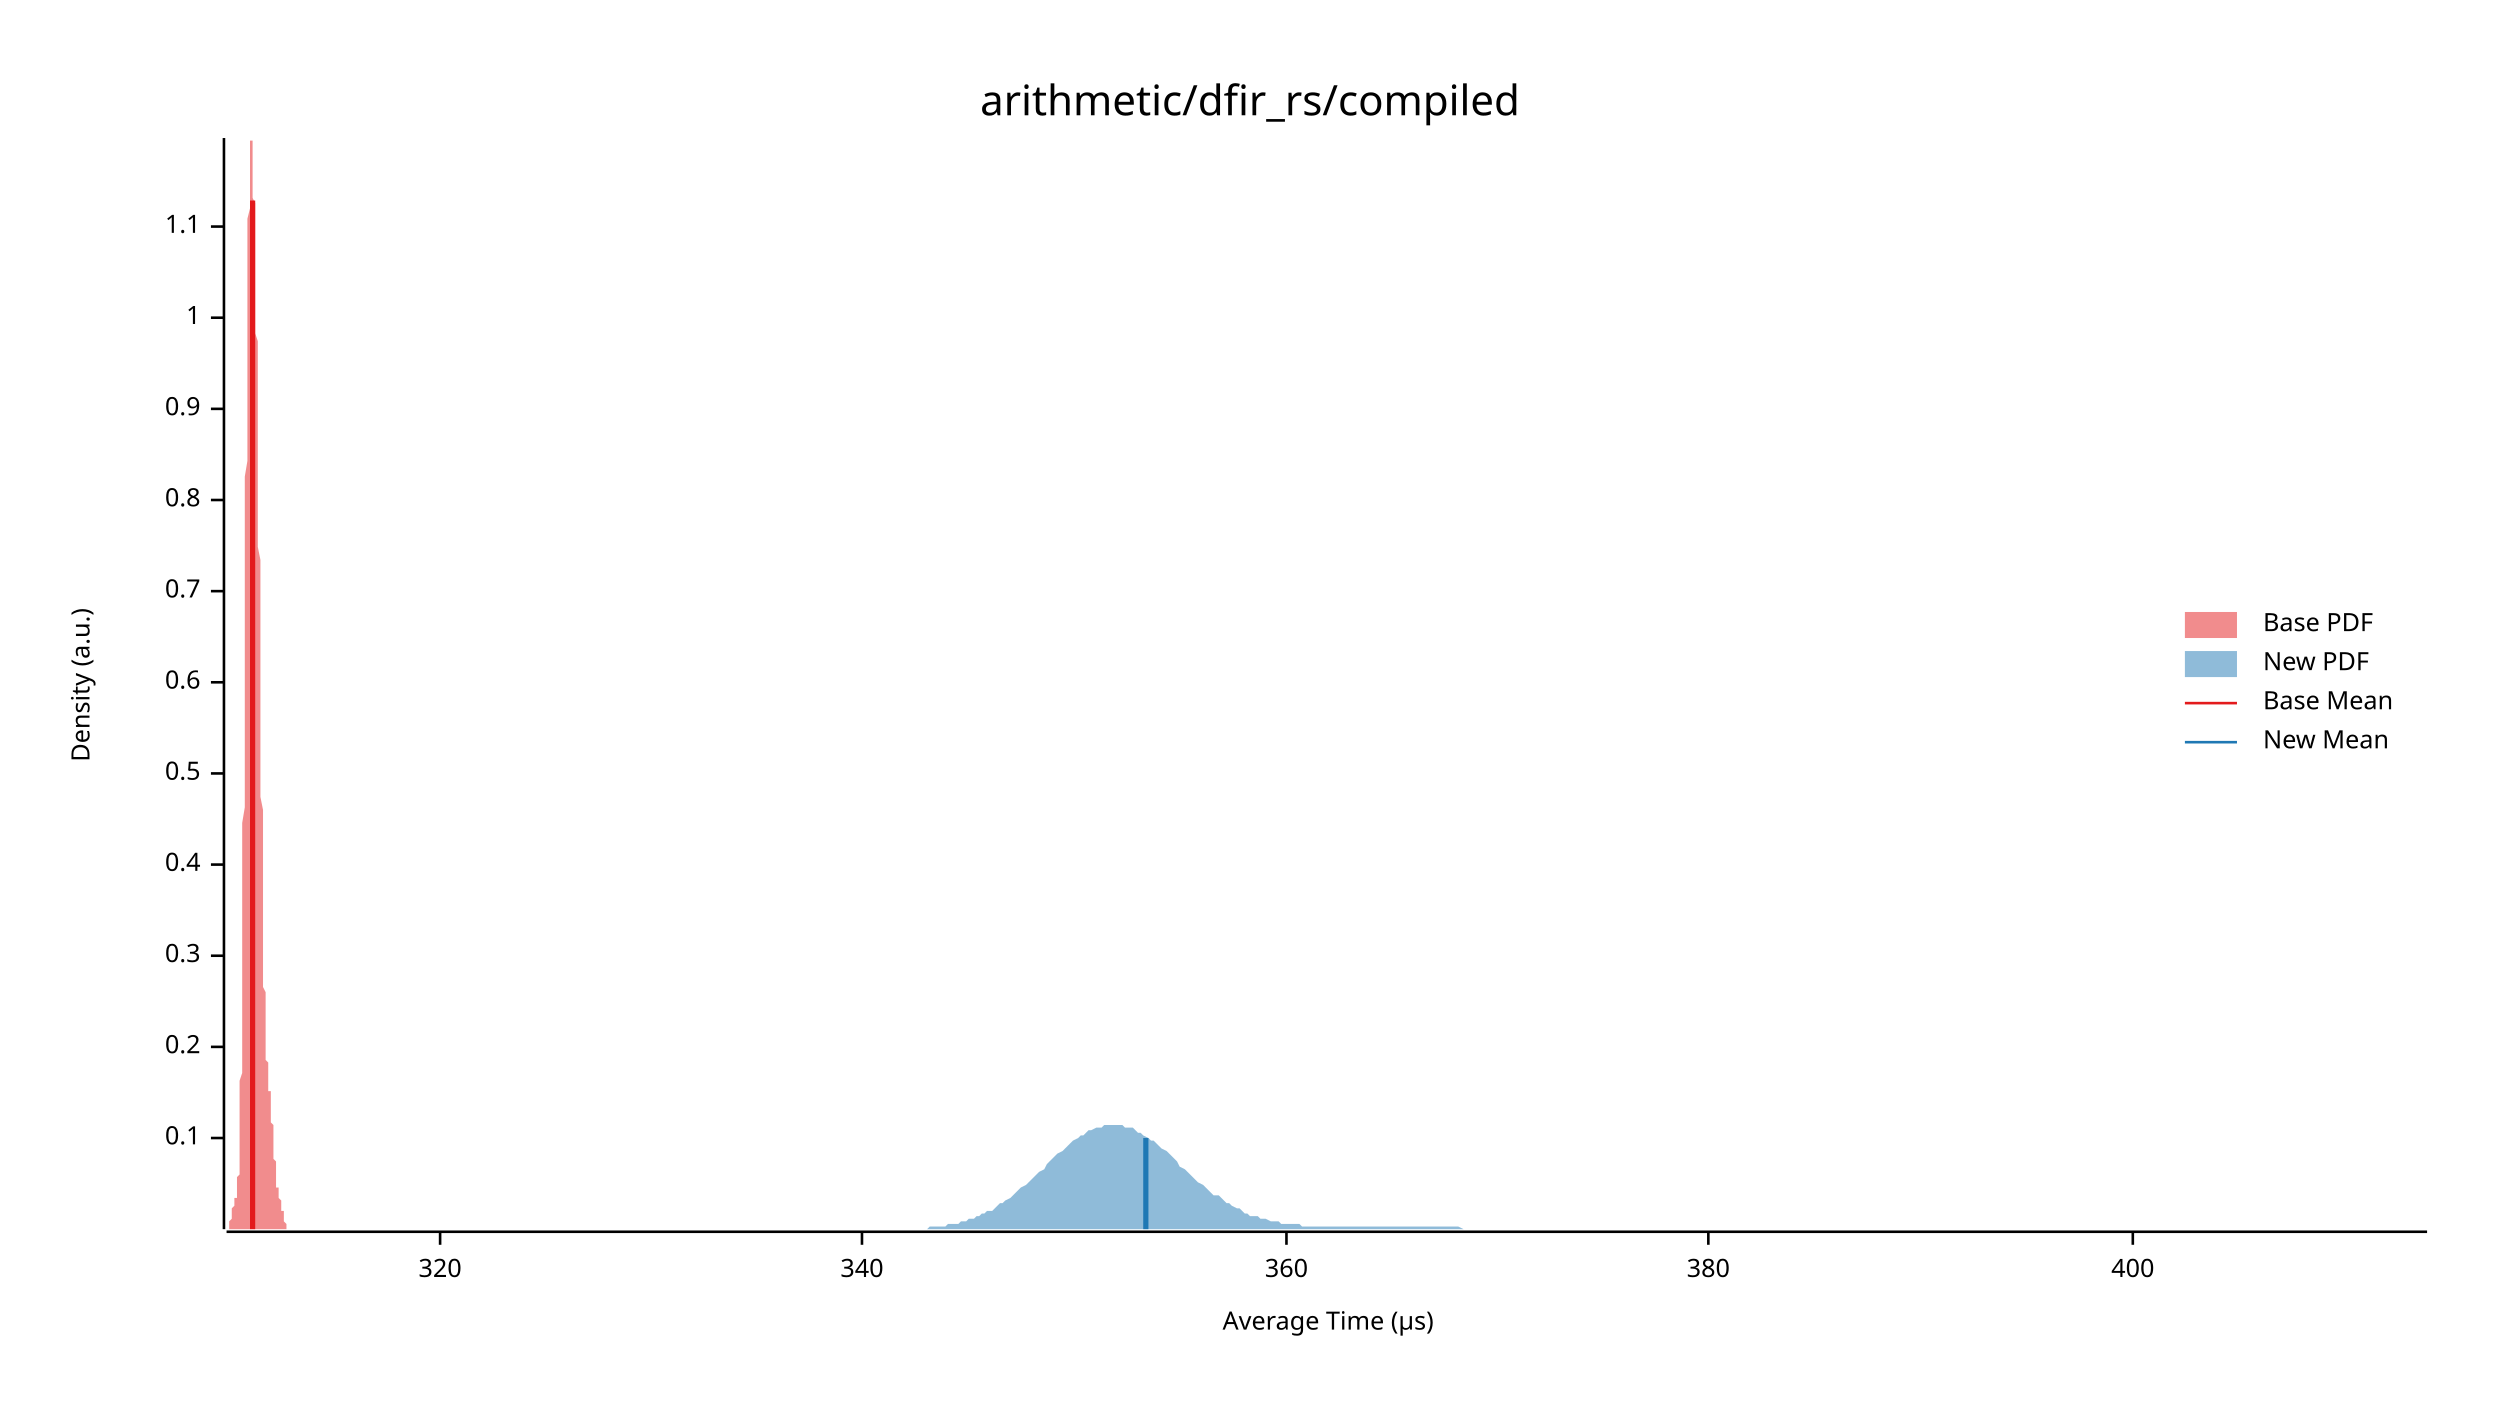
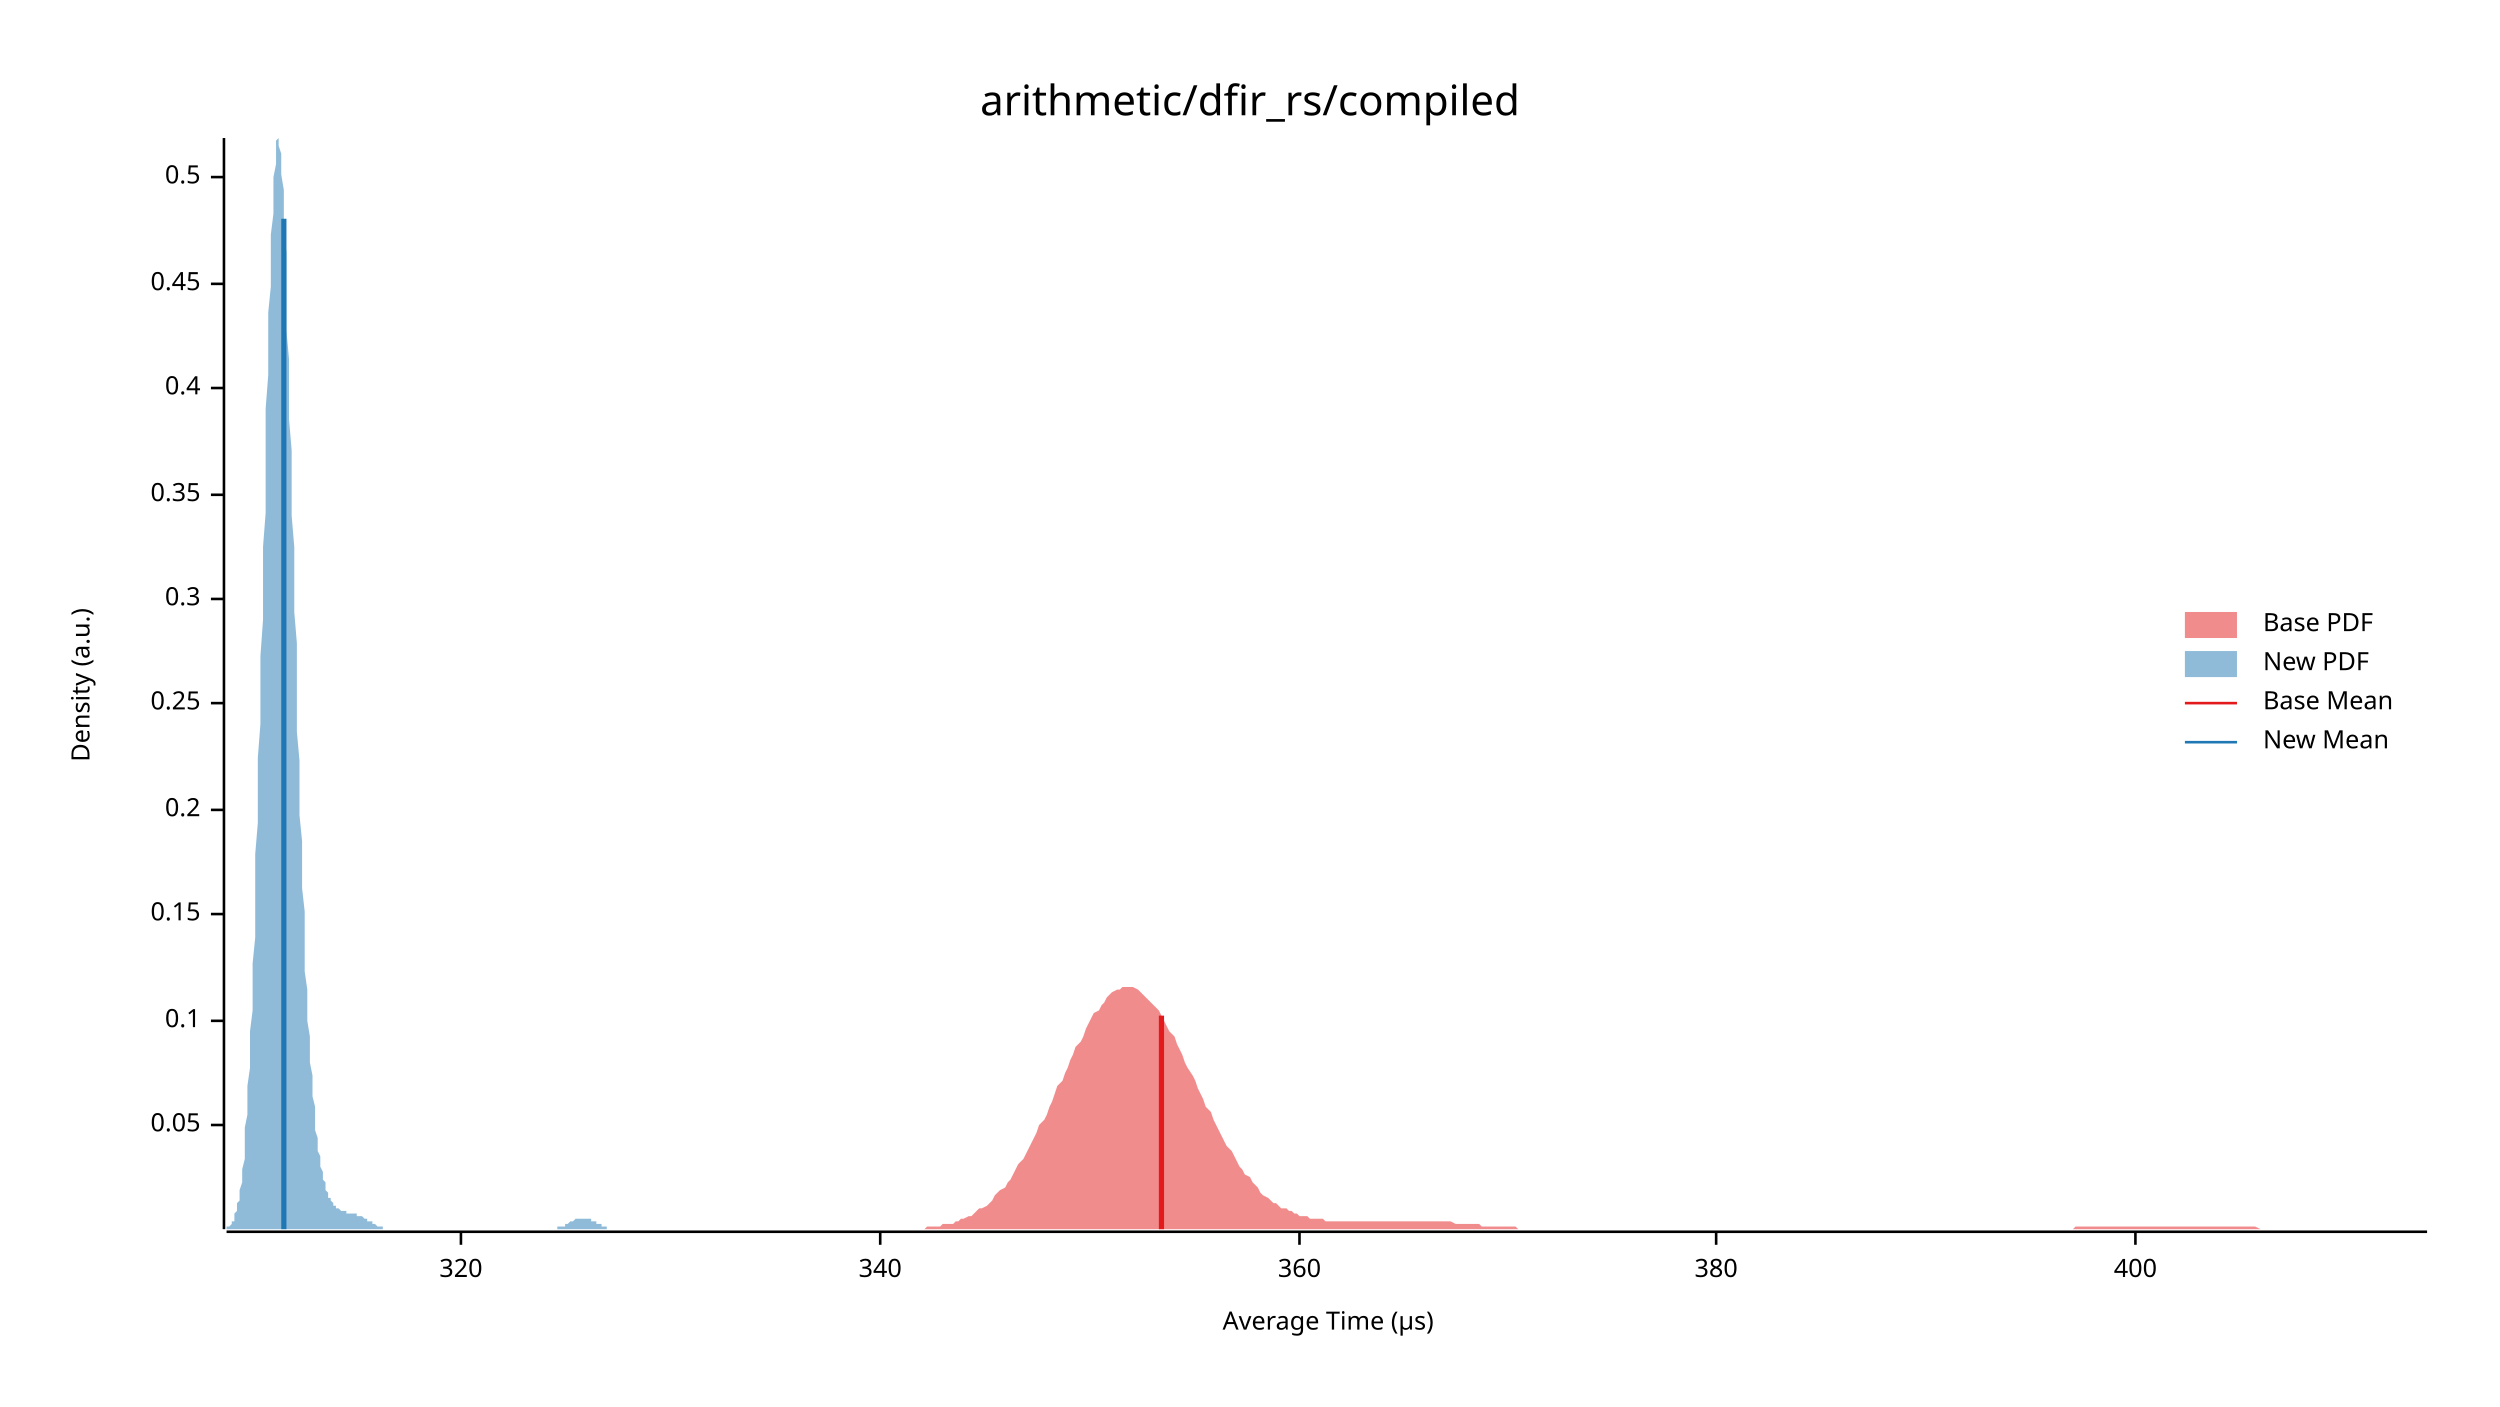
<svg xmlns="http://www.w3.org/2000/svg" width="960" height="540" viewBox="0 0 960 540">
  <text x="480" y="32" dy="0.76em" text-anchor="middle" font-family="sans-serif" font-size="16.129" opacity="1" fill="#000000">
arithmetic/dfir_rs/compiled
</text>
  <text x="27" y="263" dy="0.76em" text-anchor="middle" font-family="sans-serif" font-size="9.677" opacity="1" fill="#000000" transform="rotate(270, 27, 263)">
Density (a.u.)
</text>
  <text x="510" y="513" dy="-0.5ex" text-anchor="middle" font-family="sans-serif" font-size="9.677" opacity="1" fill="#000000">
Average Time (µs)
</text>
  <polyline fill="none" opacity="1" stroke="#000000" stroke-width="1" points="86,53 86,472 " />
-   <text x="77" y="437" dy="0.5ex" text-anchor="end" font-family="sans-serif" font-size="9.677" opacity="1" fill="#000000">
+   <text x="77" y="432" dy="0.5ex" text-anchor="end" font-family="sans-serif" font-size="9.677" opacity="1" fill="#000000">
+ 0.05
+ </text>
+   <polyline fill="none" opacity="1" stroke="#000000" stroke-width="1" points="81,432 86,432 " />
+   <text x="77" y="392" dy="0.5ex" text-anchor="end" font-family="sans-serif" font-size="9.677" opacity="1" fill="#000000">
0.1
</text>
-   <polyline fill="none" opacity="1" stroke="#000000" stroke-width="1" points="81,437 86,437 " />
-   <text x="77" y="402" dy="0.5ex" text-anchor="end" font-family="sans-serif" font-size="9.677" opacity="1" fill="#000000">
+   <polyline fill="none" opacity="1" stroke="#000000" stroke-width="1" points="81,392 86,392 " />
+   <text x="77" y="351" dy="0.5ex" text-anchor="end" font-family="sans-serif" font-size="9.677" opacity="1" fill="#000000">
+ 0.15
+ </text>
+   <polyline fill="none" opacity="1" stroke="#000000" stroke-width="1" points="81,351 86,351 " />
+   <text x="77" y="311" dy="0.5ex" text-anchor="end" font-family="sans-serif" font-size="9.677" opacity="1" fill="#000000">
0.2
</text>
-   <polyline fill="none" opacity="1" stroke="#000000" stroke-width="1" points="81,402 86,402 " />
-   <text x="77" y="367" dy="0.5ex" text-anchor="end" font-family="sans-serif" font-size="9.677" opacity="1" fill="#000000">
+   <polyline fill="none" opacity="1" stroke="#000000" stroke-width="1" points="81,311 86,311 " />
+   <text x="77" y="270" dy="0.5ex" text-anchor="end" font-family="sans-serif" font-size="9.677" opacity="1" fill="#000000">
+ 0.25
+ </text>
+   <polyline fill="none" opacity="1" stroke="#000000" stroke-width="1" points="81,270 86,270 " />
+   <text x="77" y="230" dy="0.5ex" text-anchor="end" font-family="sans-serif" font-size="9.677" opacity="1" fill="#000000">
0.3
</text>
-   <polyline fill="none" opacity="1" stroke="#000000" stroke-width="1" points="81,367 86,367 " />
-   <text x="77" y="332" dy="0.5ex" text-anchor="end" font-family="sans-serif" font-size="9.677" opacity="1" fill="#000000">
+   <polyline fill="none" opacity="1" stroke="#000000" stroke-width="1" points="81,230 86,230 " />
+   <text x="77" y="190" dy="0.5ex" text-anchor="end" font-family="sans-serif" font-size="9.677" opacity="1" fill="#000000">
+ 0.35
+ </text>
+   <polyline fill="none" opacity="1" stroke="#000000" stroke-width="1" points="81,190 86,190 " />
+   <text x="77" y="149" dy="0.5ex" text-anchor="end" font-family="sans-serif" font-size="9.677" opacity="1" fill="#000000">
0.4
</text>
-   <polyline fill="none" opacity="1" stroke="#000000" stroke-width="1" points="81,332 86,332 " />
-   <text x="77" y="297" dy="0.5ex" text-anchor="end" font-family="sans-serif" font-size="9.677" opacity="1" fill="#000000">
+   <polyline fill="none" opacity="1" stroke="#000000" stroke-width="1" points="81,149 86,149 " />
+   <text x="77" y="109" dy="0.5ex" text-anchor="end" font-family="sans-serif" font-size="9.677" opacity="1" fill="#000000">
+ 0.45
+ </text>
+   <polyline fill="none" opacity="1" stroke="#000000" stroke-width="1" points="81,109 86,109 " />
+   <text x="77" y="68" dy="0.5ex" text-anchor="end" font-family="sans-serif" font-size="9.677" opacity="1" fill="#000000">
0.5
</text>
-   <polyline fill="none" opacity="1" stroke="#000000" stroke-width="1" points="81,297 86,297 " />
-   <text x="77" y="262" dy="0.5ex" text-anchor="end" font-family="sans-serif" font-size="9.677" opacity="1" fill="#000000">
- 0.6
- </text>
-   <polyline fill="none" opacity="1" stroke="#000000" stroke-width="1" points="81,262 86,262 " />
-   <text x="77" y="227" dy="0.5ex" text-anchor="end" font-family="sans-serif" font-size="9.677" opacity="1" fill="#000000">
- 0.7
- </text>
-   <polyline fill="none" opacity="1" stroke="#000000" stroke-width="1" points="81,227 86,227 " />
-   <text x="77" y="192" dy="0.5ex" text-anchor="end" font-family="sans-serif" font-size="9.677" opacity="1" fill="#000000">
- 0.8
- </text>
-   <polyline fill="none" opacity="1" stroke="#000000" stroke-width="1" points="81,192 86,192 " />
-   <text x="77" y="157" dy="0.5ex" text-anchor="end" font-family="sans-serif" font-size="9.677" opacity="1" fill="#000000">
- 0.9
- </text>
-   <polyline fill="none" opacity="1" stroke="#000000" stroke-width="1" points="81,157 86,157 " />
-   <text x="77" y="122" dy="0.5ex" text-anchor="end" font-family="sans-serif" font-size="9.677" opacity="1" fill="#000000">
- 1
- </text>
-   <polyline fill="none" opacity="1" stroke="#000000" stroke-width="1" points="81,122 86,122 " />
-   <text x="77" y="87" dy="0.5ex" text-anchor="end" font-family="sans-serif" font-size="9.677" opacity="1" fill="#000000">
- 1.1
- </text>
-   <polyline fill="none" opacity="1" stroke="#000000" stroke-width="1" points="81,87 86,87 " />
+   <polyline fill="none" opacity="1" stroke="#000000" stroke-width="1" points="81,68 86,68 " />
  <polyline fill="none" opacity="1" stroke="#000000" stroke-width="1" points="87,473 932,473 " />
-   <text x="169" y="483" dy="0.76em" text-anchor="middle" font-family="sans-serif" font-size="9.677" opacity="1" fill="#000000">
+   <text x="177" y="483" dy="0.76em" text-anchor="middle" font-family="sans-serif" font-size="9.677" opacity="1" fill="#000000">
320
</text>
-   <polyline fill="none" opacity="1" stroke="#000000" stroke-width="1" points="169,473 169,478 " />
-   <text x="331" y="483" dy="0.76em" text-anchor="middle" font-family="sans-serif" font-size="9.677" opacity="1" fill="#000000">
+   <polyline fill="none" opacity="1" stroke="#000000" stroke-width="1" points="177,473 177,478 " />
+   <text x="338" y="483" dy="0.76em" text-anchor="middle" font-family="sans-serif" font-size="9.677" opacity="1" fill="#000000">
340
</text>
-   <polyline fill="none" opacity="1" stroke="#000000" stroke-width="1" points="331,473 331,478 " />
-   <text x="494" y="483" dy="0.76em" text-anchor="middle" font-family="sans-serif" font-size="9.677" opacity="1" fill="#000000">
+   <polyline fill="none" opacity="1" stroke="#000000" stroke-width="1" points="338,473 338,478 " />
+   <text x="499" y="483" dy="0.76em" text-anchor="middle" font-family="sans-serif" font-size="9.677" opacity="1" fill="#000000">
360
</text>
-   <polyline fill="none" opacity="1" stroke="#000000" stroke-width="1" points="494,473 494,478 " />
-   <text x="656" y="483" dy="0.76em" text-anchor="middle" font-family="sans-serif" font-size="9.677" opacity="1" fill="#000000">
+   <polyline fill="none" opacity="1" stroke="#000000" stroke-width="1" points="499,473 499,478 " />
+   <text x="659" y="483" dy="0.76em" text-anchor="middle" font-family="sans-serif" font-size="9.677" opacity="1" fill="#000000">
380
</text>
-   <polyline fill="none" opacity="1" stroke="#000000" stroke-width="1" points="656,473 656,478 " />
-   <text x="819" y="483" dy="0.76em" text-anchor="middle" font-family="sans-serif" font-size="9.677" opacity="1" fill="#000000">
+   <polyline fill="none" opacity="1" stroke="#000000" stroke-width="1" points="659,473 659,478 " />
+   <text x="820" y="483" dy="0.76em" text-anchor="middle" font-family="sans-serif" font-size="9.677" opacity="1" fill="#000000">
400
</text>
-   <polyline fill="none" opacity="1" stroke="#000000" stroke-width="1" points="819,473 819,478 " />
-   <polygon opacity="0.5" fill="#E31A1C" points="87,472 87,472 87,472 87,472 87,472 87,472 87,472 87,472 87,472 87,472 87,472 87,472 87,472 87,472 87,472 87,472 87,472 87,472 87,472 87,472 87,472 88,472 88,471 88,471 88,471 88,471 88,471 88,471 88,471 88,471 88,470 88,470 88,470 88,470 88,470 88,470 88,469 88,469 88,469 88,469 88,469 89,468 89,468 89,468 89,468 89,467 89,467 89,467 89,467 89,466 89,466 89,466 89,466 89,465 89,465 89,465 89,465 89,464 89,464 89,464 89,464 90,463 90,463 90,463 90,463 90,463 90,462 90,462 90,462 90,462 90,462 90,461 90,461 90,461 90,461 90,461 90,461 90,461 90,460 90,460 90,460 91,460 91,460 91,459 91,459 91,459 91,459 91,458 91,458 91,458 91,458 91,457 91,457 91,456 91,456 91,455 91,455 91,454 91,453 91,453 91,452 92,451 92,450 92,449 92,448 92,446 92,445 92,444 92,442 92,441 92,439 92,437 92,435 92,433 92,431 92,428 92,426 92,423 92,421 92,418 92,415 93,412 93,408 93,405 93,401 93,397 93,393 93,389 93,385 93,381 93,376 93,371 93,366 93,361 93,356 93,351 93,345 93,340 93,334 93,328 93,322 93,316 94,310 94,303 94,297 94,290 94,284 94,277 94,270 94,264 94,257 94,250 94,243 94,236 94,230 94,223 94,216 94,209 94,203 94,196 94,190 94,183 95,177 95,171 95,165 95,159 95,153 95,147 95,141 95,136 95,131 95,126 95,121 95,116 95,111 95,107 95,102 95,98 95,94 95,91 95,87 95,84 96,80 96,77 96,75 96,72 96,70 96,67 96,65 96,63 96,62 96,60 96,59 96,57 96,56 96,56 96,55 96,54 96,54 96,54 96,53 96,54 97,54 97,54 97,54 97,55 97,56 97,56 97,57 97,58 97,59 97,60 97,62 97,63 97,64 97,66 97,67 97,69 97,71 97,73 97,74 97,76 98,78 98,80 98,83 98,85 98,87 98,89 98,92 98,94 98,97 98,99 98,102 98,104 98,107 98,110 98,113 98,115 98,118 98,121 98,124 98,128 99,131 99,134 99,137 99,141 99,144 99,148 99,152 99,155 99,159 99,163 99,167 99,171 99,175 99,179 99,183 99,188 99,192 99,196 99,201 99,205 99,210 100,215 100,219 100,224 100,229 100,234 100,239 100,243 100,248 100,253 100,258 100,263 100,268 100,273 100,278 100,283 100,288 100,292 100,297 100,302 100,306 101,311 101,315 101,320 101,324 101,328 101,333 101,337 101,341 101,344 101,348 101,352 101,355 101,359 101,362 101,365 101,368 101,371 101,374 101,376 101,379 102,381 102,383 102,386 102,388 102,389 102,391 102,393 102,395 102,396 102,397 102,399 102,400 102,401 102,402 102,403 102,404 102,405 102,406 102,406 102,407 103,408 103,409 103,409 103,410 103,410 103,411 103,412 103,412 103,413 103,413 103,414 103,414 103,415 103,415 103,416 103,416 103,417 103,417 103,418 103,419 104,419 104,420 104,420 104,421 104,422 104,422 104,423 104,423 104,424 104,425 104,425 104,426 104,427 104,427 104,428 104,429 104,429 104,430 104,431 104,431 105,432 105,433 105,433 105,434 105,435 105,435 105,436 105,437 105,437 105,438 105,439 105,439 105,440 105,441 105,441 105,442 105,443 105,443 105,444 105,445 105,445 106,446 106,447 106,447 106,448 106,448 106,449 106,450 106,450 106,451 106,451 106,452 106,452 106,453 106,453 106,454 106,454 106,455 106,455 106,455 106,456 107,456 107,456 107,457 107,457 107,457 107,458 107,458 107,458 107,458 107,459 107,459 107,459 107,459 107,459 107,460 107,460 107,460 107,460 107,460 107,460 108,461 108,461 108,461 108,461 108,461 108,461 108,462 108,462 108,462 108,462 108,462 108,463 108,463 108,463 108,463 108,464 108,464 108,464 108,464 108,465 109,465 109,465 109,465 109,466 109,466 109,466 109,466 109,467 109,467 109,467 109,467 109,468 109,468 109,468 109,468 109,469 109,469 109,469 109,469 109,469 110,470 110,470 110,470 110,470 110,470 110,470 110,471 110,471 110,471 110,471 110,471 110,471 110,471 110,471 110,472 110,472 110,472 110,472 110,472 110,472 111,472 111,472 111,472 111,472 111,472 111,472 111,472 111,472 111,472 111,472 111,472 111,472 111,472 111,472 111,472 111,472 111,472 87,472 " />
-   <polygon opacity="0.5" fill="#1F78B4" points="345,472 347,472 348,472 349,472 350,472 351,472 352,472 354,472 355,472 356,472 357,471 358,471 359,471 361,471 362,471 363,471 364,470 365,470 367,470 368,470 369,469 370,469 371,469 372,468 374,468 375,467 376,467 377,466 378,466 379,465 381,465 382,464 383,463 384,462 385,462 386,461 388,460 389,459 390,458 391,457 392,456 394,455 395,454 396,453 397,452 398,451 399,450 401,449 402,447 403,446 404,445 405,444 406,443 408,442 409,441 410,440 411,439 412,438 414,437 415,436 416,436 417,435 418,434 419,434 421,433 422,433 423,433 424,432 425,432 426,432 428,432 429,432 430,432 431,432 432,433 433,433 435,433 436,434 437,435 438,435 439,436 441,437 442,438 443,438 444,439 445,440 446,441 448,442 449,443 450,444 451,445 452,446 453,448 455,449 456,450 457,451 458,452 459,453 460,454 462,455 463,456 464,457 465,458 466,459 468,459 469,460 470,461 471,462 472,462 473,463 475,464 476,464 477,465 478,466 479,466 480,467 482,467 483,467 484,468 485,468 486,468 488,469 489,469 490,469 491,469 492,470 493,470 495,470 496,470 497,470 498,470 499,470 500,471 502,471 503,471 504,471 505,471 506,471 507,471 509,471 510,471 511,471 512,471 513,471 515,471 516,471 517,471 518,471 519,471 520,471 522,471 523,471 524,471 525,471 526,471 527,471 529,471 530,471 531,471 532,471 533,471 534,471 536,471 537,471 538,471 539,471 540,471 542,471 543,471 544,471 545,471 546,471 547,471 549,471 550,471 551,471 552,471 553,471 554,471 556,471 557,471 558,471 559,471 560,471 562,472 563,472 564,472 565,472 566,472 567,472 569,472 570,472 571,472 572,472 573,472 574,472 576,472 577,472 578,472 579,472 580,472 581,472 583,472 584,472 585,472 586,472 587,472 589,472 590,472 591,472 592,472 593,472 594,472 596,472 597,472 598,472 599,472 600,472 601,472 603,472 604,472 605,472 606,472 607,472 608,472 610,472 611,472 612,472 613,472 614,472 616,472 617,472 618,472 619,472 620,472 621,472 623,472 624,472 625,472 626,472 627,472 628,472 630,472 631,472 632,472 633,472 634,472 636,472 637,472 638,472 639,472 640,472 641,472 643,472 644,472 645,472 646,472 647,472 648,472 650,472 651,472 652,472 653,472 654,472 655,472 657,472 658,472 659,472 660,472 661,472 663,472 664,472 665,472 666,472 667,472 668,472 670,472 671,472 672,472 673,472 674,472 675,472 677,472 678,472 679,472 680,472 681,472 682,472 684,472 685,472 686,472 687,472 688,472 690,472 691,472 692,472 693,472 694,472 695,472 697,472 698,472 699,472 700,472 701,472 702,472 704,472 705,472 706,472 707,472 708,472 710,472 711,472 712,472 713,472 714,472 715,472 717,472 718,472 719,472 720,472 721,472 722,472 724,472 725,472 726,472 727,472 728,472 729,472 731,472 732,472 733,472 734,472 735,472 737,472 738,472 739,472 740,472 741,472 742,472 744,472 745,472 746,472 747,472 748,472 749,472 751,472 752,472 753,472 754,472 755,472 756,472 758,472 759,472 760,472 761,472 762,472 764,472 765,472 766,472 767,472 768,472 769,472 771,472 772,472 773,472 774,472 775,472 776,472 778,472 779,472 780,472 781,472 782,472 784,472 785,472 786,472 787,472 788,472 789,472 791,472 792,472 793,472 794,472 795,472 796,472 798,472 799,472 800,472 801,472 802,472 803,472 805,472 806,472 807,472 808,472 809,472 811,472 812,472 813,472 814,472 815,472 816,472 818,472 819,472 820,472 821,472 822,472 823,472 825,472 826,472 827,472 828,472 829,472 830,472 832,472 833,472 834,472 835,472 836,472 838,472 839,472 840,472 841,472 842,472 843,472 845,472 846,472 847,472 848,472 849,472 850,472 852,472 853,472 854,472 855,472 856,472 858,472 859,472 860,472 861,472 862,472 863,472 865,472 866,472 867,472 868,472 869,472 870,472 872,472 873,472 874,472 875,472 876,472 877,472 879,472 880,472 881,472 882,472 883,472 885,472 886,472 887,472 888,472 889,472 890,472 892,472 893,472 894,472 895,472 896,472 897,472 899,472 900,472 901,472 902,472 903,472 904,472 906,472 907,472 908,472 909,472 910,472 912,472 913,472 914,472 915,472 916,472 917,472 919,472 920,472 921,472 922,472 923,472 924,472 926,472 927,472 928,472 929,472 930,472 932,472 932,472 345,472 " />
-   <polyline fill="none" opacity="1" stroke="#E31A1C" stroke-width="2" points="97,472 97,77 " />
-   <polyline fill="none" opacity="1" stroke="#1F78B4" stroke-width="2" points="440,472 440,437 " />
+   <polyline fill="none" opacity="1" stroke="#000000" stroke-width="1" points="820,473 820,478 " />
+   <polygon opacity="0.5" fill="#E31A1C" points="352,472 353,472 354,472 355,472 356,471 358,471 359,471 360,471 361,471 362,470 363,470 365,470 366,470 367,469 368,469 369,468 370,468 372,467 373,467 374,466 375,465 376,464 377,464 379,463 380,462 381,461 382,459 383,458 384,457 386,456 387,454 388,453 389,451 390,449 391,447 393,445 394,443 395,441 396,439 397,437 398,435 399,432 401,430 402,428 403,425 404,423 405,420 406,417 408,415 409,412 410,410 411,407 412,405 413,402 415,400 416,398 417,395 418,393 419,391 420,389 422,388 423,386 424,385 425,383 426,382 427,381 429,380 430,380 431,379 432,379 433,379 434,379 435,379 437,380 438,381 439,382 440,383 441,384 442,385 444,387 445,388 446,390 447,392 448,394 449,396 451,398 452,401 453,403 454,405 455,408 456,410 458,413 459,415 460,418 461,420 462,422 463,425 465,427 466,430 467,432 468,434 469,436 470,438 471,440 473,442 474,444 475,446 476,448 477,449 478,451 480,452 481,454 482,455 483,456 484,458 485,459 487,460 488,461 489,462 490,462 491,463 492,464 494,464 495,465 496,465 497,466 498,466 499,467 501,467 502,467 503,468 504,468 505,468 506,468 508,468 509,469 510,469 511,469 512,469 513,469 514,469 516,469 517,469 518,469 519,469 520,469 521,469 523,469 524,469 525,469 526,469 527,469 528,469 530,469 531,469 532,469 533,469 534,469 535,469 537,469 538,469 539,469 540,469 541,469 542,469 544,469 545,469 546,469 547,469 548,469 549,469 550,469 552,469 553,469 554,469 555,469 556,469 557,469 559,470 560,470 561,470 562,470 563,470 564,470 566,470 567,470 568,470 569,471 570,471 571,471 573,471 574,471 575,471 576,471 577,471 578,471 580,471 581,471 582,471 583,472 584,472 585,472 586,472 588,472 589,472 590,472 591,472 592,472 593,472 595,472 596,472 597,472 598,472 599,472 600,472 602,472 603,472 604,472 605,472 606,472 607,472 609,472 610,472 611,472 612,472 613,472 614,472 616,472 617,472 618,472 619,472 620,472 621,472 623,472 624,472 625,472 626,472 627,472 628,472 629,472 631,472 632,472 633,472 634,472 635,472 636,472 638,472 639,472 640,472 641,472 642,472 643,472 645,472 646,472 647,472 648,472 649,472 650,472 652,472 653,472 654,472 655,472 656,472 657,472 659,472 660,472 661,472 662,472 663,472 664,472 665,472 667,472 668,472 669,472 670,472 671,472 672,472 674,472 675,472 676,472 677,472 678,472 679,472 681,472 682,472 683,472 684,472 685,472 686,472 688,472 689,472 690,472 691,472 692,472 693,472 695,472 696,472 697,472 698,472 699,472 700,472 701,472 703,472 704,472 705,472 706,472 707,472 708,472 710,472 711,472 712,472 713,472 714,472 715,472 717,472 718,472 719,472 720,472 721,472 722,472 724,472 725,472 726,472 727,472 728,472 729,472 731,472 732,472 733,472 734,472 735,472 736,472 738,472 739,472 740,472 741,472 742,472 743,472 744,472 746,472 747,472 748,472 749,472 750,472 751,472 753,472 754,472 755,472 756,472 757,472 758,472 760,472 761,472 762,472 763,472 764,472 765,472 767,472 768,472 769,472 770,472 771,472 772,472 774,472 775,472 776,472 777,472 778,472 779,472 780,472 782,472 783,472 784,472 785,472 786,472 787,472 789,472 790,472 791,472 792,472 793,472 794,472 796,472 797,471 798,471 799,471 800,471 801,471 803,471 804,471 805,471 806,471 807,471 808,471 810,471 811,471 812,471 813,471 814,471 815,471 816,471 818,471 819,471 820,471 821,471 822,471 823,471 825,471 826,471 827,471 828,471 829,471 830,471 832,471 833,471 834,471 835,471 836,471 837,471 839,471 840,471 841,471 842,471 843,471 844,471 846,471 847,471 848,471 849,471 850,471 851,471 853,471 854,471 855,471 856,471 857,471 858,471 859,471 861,471 862,471 863,471 864,471 865,471 866,471 868,472 869,472 870,472 871,472 872,472 873,472 875,472 876,472 877,472 878,472 879,472 880,472 882,472 883,472 884,472 885,472 886,472 887,472 889,472 890,472 891,472 892,472 893,472 894,472 895,472 897,472 898,472 899,472 900,472 901,472 902,472 904,472 905,472 906,472 907,472 908,472 909,472 911,472 912,472 913,472 914,472 915,472 916,472 918,472 919,472 920,472 921,472 922,472 923,472 925,472 926,472 927,472 928,472 929,472 930,472 932,472 932,472 352,472 " />
+   <polygon opacity="0.5" fill="#1F78B4" points="87,472 87,472 87,472 87,471 88,471 88,471 88,471 89,470 89,470 89,469 90,469 90,468 90,467 90,466 91,465 91,464 91,462 92,461 92,459 92,457 93,454 93,452 93,449 94,445 94,442 94,437 94,433 95,428 95,423 95,417 96,410 96,403 96,396 97,388 97,379 97,370 98,360 98,350 98,339 98,328 99,316 99,304 99,291 100,278 100,265 100,252 101,238 101,224 101,210 102,197 102,183 102,170 102,157 103,144 103,132 103,120 104,110 104,99 104,90 105,82 105,75 105,68 106,63 106,59 106,56 106,54 107,53 107,54 107,56 108,59 108,62 108,67 109,73 109,80 109,88 110,97 110,106 110,116 110,127 111,138 111,149 111,161 112,173 112,185 112,198 113,210 113,222 113,235 114,247 114,259 114,270 114,281 115,292 115,303 115,313 116,323 116,332 116,341 117,350 117,358 117,366 117,373 118,380 118,386 118,392 119,398 119,403 119,408 120,413 120,417 120,421 121,425 121,428 121,431 121,434 122,437 122,440 122,442 123,444 123,446 123,448 124,450 124,451 124,453 125,454 125,455 125,456 125,457 126,458 126,459 126,460 127,460 127,461 127,461 128,462 128,462 128,463 129,463 129,463 129,464 129,464 130,464 130,464 130,464 131,465 131,465 131,465 132,465 132,465 132,465 133,465 133,465 133,466 133,466 134,466 134,466 134,466 135,466 135,466 135,466 136,466 136,466 136,466 137,466 137,466 137,466 137,467 138,467 138,467 138,467 139,467 139,467 139,467 140,468 140,468 140,468 141,468 141,468 141,469 141,469 142,469 142,469 142,469 143,469 143,470 143,470 144,470 144,470 144,470 145,471 145,471 145,471 145,471 146,471 146,471 146,471 147,471 147,472 147,472 148,472 148,472 148,472 148,472 149,472 149,472 149,472 150,472 150,472 150,472 151,472 151,472 151,472 152,472 152,472 152,472 152,472 153,472 153,472 153,472 154,472 154,472 154,472 155,472 155,472 155,472 156,472 156,472 156,472 156,472 157,472 157,472 157,472 158,472 158,472 158,472 159,472 159,472 159,472 160,472 160,472 160,472 160,472 161,472 161,472 161,472 162,472 162,472 162,472 163,472 163,472 163,472 164,472 164,472 164,472 164,472 165,472 165,472 165,472 166,472 166,472 166,472 167,472 167,472 167,472 168,472 168,472 168,472 168,472 169,472 169,472 169,472 170,472 170,472 170,472 171,472 171,472 171,472 172,472 172,472 172,472 172,472 173,472 173,472 173,472 174,472 174,472 174,472 175,472 175,472 175,472 175,472 176,472 176,472 176,472 177,472 177,472 177,472 178,472 178,472 178,472 179,472 179,472 179,472 179,472 180,472 180,472 180,472 181,472 181,472 181,472 182,472 182,472 182,472 183,472 183,472 183,472 183,472 184,472 184,472 184,472 185,472 185,472 185,472 186,472 186,472 186,472 187,472 187,472 187,472 187,472 188,472 188,472 188,472 189,472 189,472 189,472 190,472 190,472 190,472 191,472 191,472 191,472 191,472 192,472 192,472 192,472 193,472 193,472 193,472 194,472 194,472 194,472 195,472 195,472 195,472 195,472 196,472 196,472 196,472 197,472 197,472 197,472 198,472 198,472 198,472 199,472 199,472 199,472 199,472 200,472 200,472 200,472 201,472 201,472 201,472 202,472 202,472 202,472 203,472 203,472 203,472 203,472 204,472 204,472 204,472 205,472 205,472 205,472 206,472 206,472 206,472 206,472 207,472 207,472 207,472 208,472 208,472 208,472 209,472 209,472 209,472 210,472 210,472 210,472 210,472 211,472 211,472 211,472 212,472 212,472 212,472 213,472 213,472 213,472 214,472 214,472 214,472 214,471 215,471 215,471 215,471 216,471 216,471 216,471 217,471 217,470 217,470 218,470 218,470 218,470 218,470 219,469 219,469 219,469 220,469 220,469 220,469 221,468 221,468 221,468 222,468 222,468 222,468 222,468 223,468 223,468 223,468 224,468 224,468 224,468 225,468 225,468 225,468 226,468 226,468 226,468 226,468 227,468 227,468 227,469 228,469 228,469 228,469 229,469 229,469 229,470 230,470 230,470 230,470 230,470 231,470 231,471 231,471 232,471 232,471 232,471 233,471 233,471 233,471 233,472 234,472 234,472 234,472 235,472 235,472 235,472 236,472 236,472 236,472 237,472 237,472 237,472 237,472 238,472 238,472 238,472 239,472 239,472 239,472 240,472 240,472 87,472 " />
+   <polyline fill="none" opacity="1" stroke="#E31A1C" stroke-width="2" points="446,472 446,390 " />
+   <polyline fill="none" opacity="1" stroke="#1F78B4" stroke-width="2" points="109,472 109,84 " />
  <text x="869" y="235" dy="0.76em" text-anchor="start" font-family="sans-serif" font-size="9.677" opacity="1" fill="#000000">
Base PDF
</text>
  <text x="869" y="250" dy="0.76em" text-anchor="start" font-family="sans-serif" font-size="9.677" opacity="1" fill="#000000">
New PDF
</text>
  <text x="869" y="265" dy="0.76em" text-anchor="start" font-family="sans-serif" font-size="9.677" opacity="1" fill="#000000">
Base Mean
</text>
  <text x="869" y="280" dy="0.76em" text-anchor="start" font-family="sans-serif" font-size="9.677" opacity="1" fill="#000000">
New Mean
</text>
  <rect x="839" y="235" width="20" height="10" opacity="0.5" fill="#E31A1C" stroke="none" />
  <rect x="839" y="250" width="20" height="10" opacity="0.5" fill="#1F78B4" stroke="none" />
  <polyline fill="none" opacity="1" stroke="#E31A1C" stroke-width="1" points="839,270 859,270 " />
  <polyline fill="none" opacity="1" stroke="#1F78B4" stroke-width="1" points="839,285 859,285 " />
</svg>
